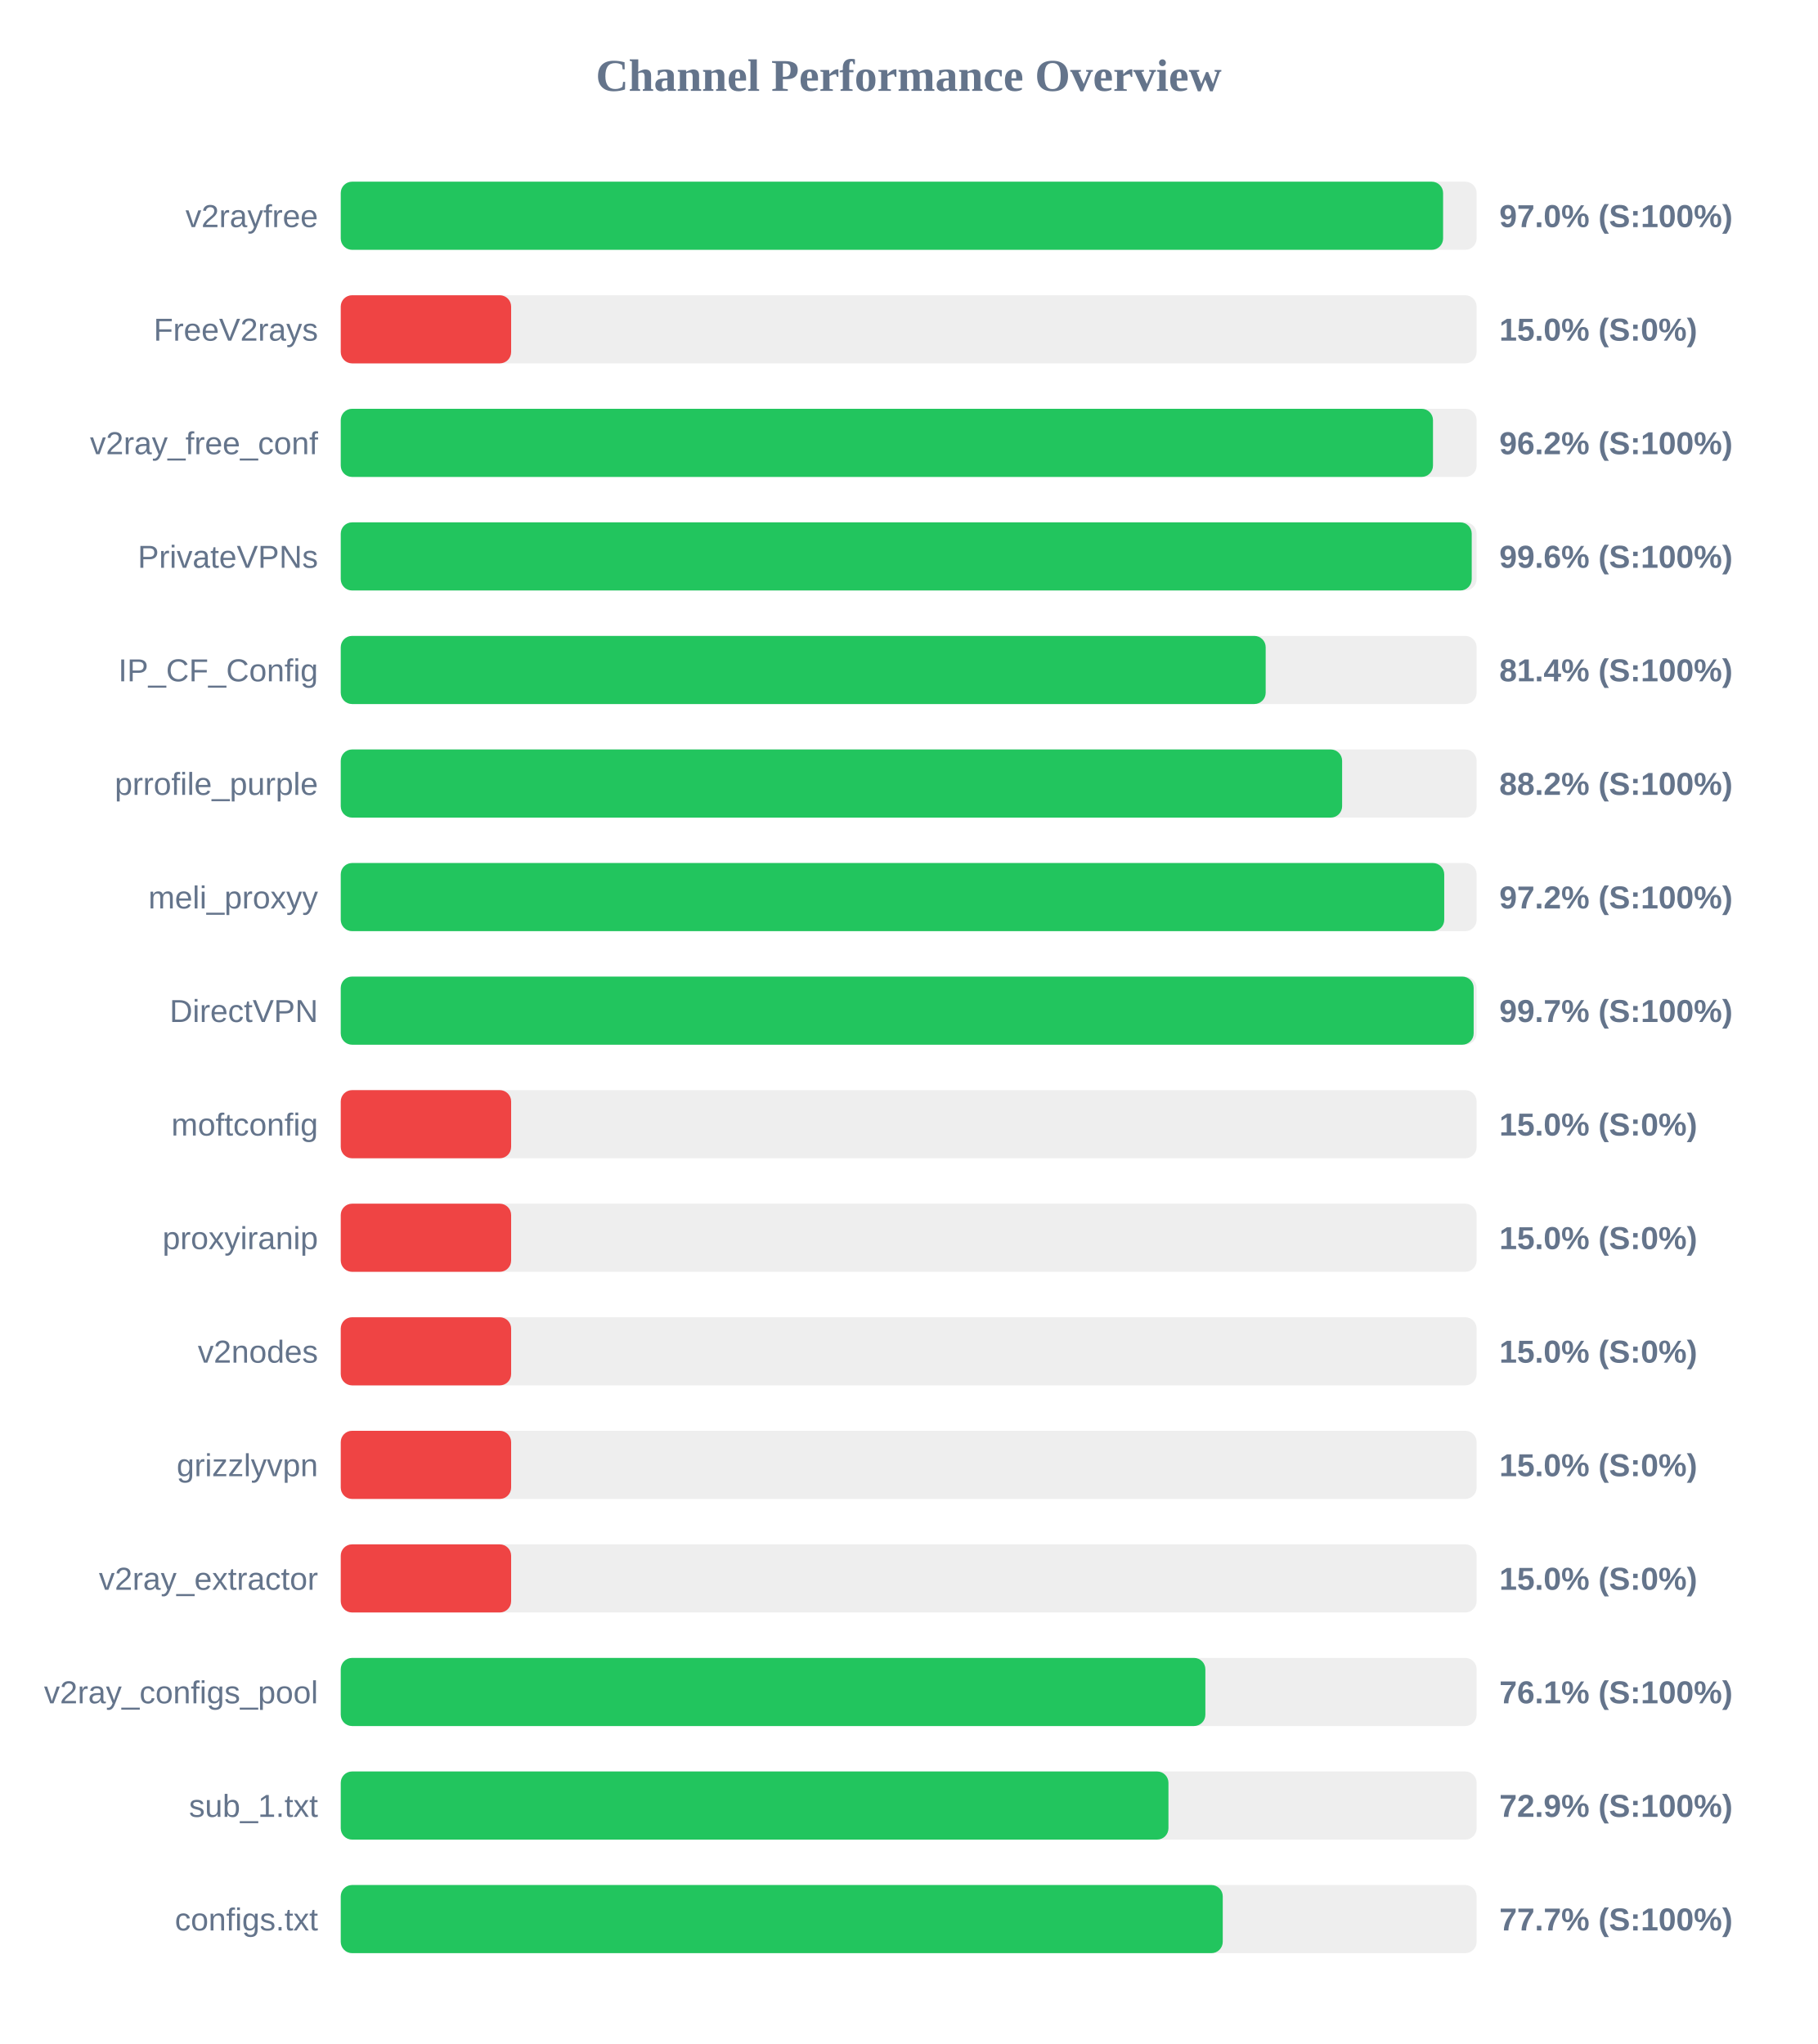
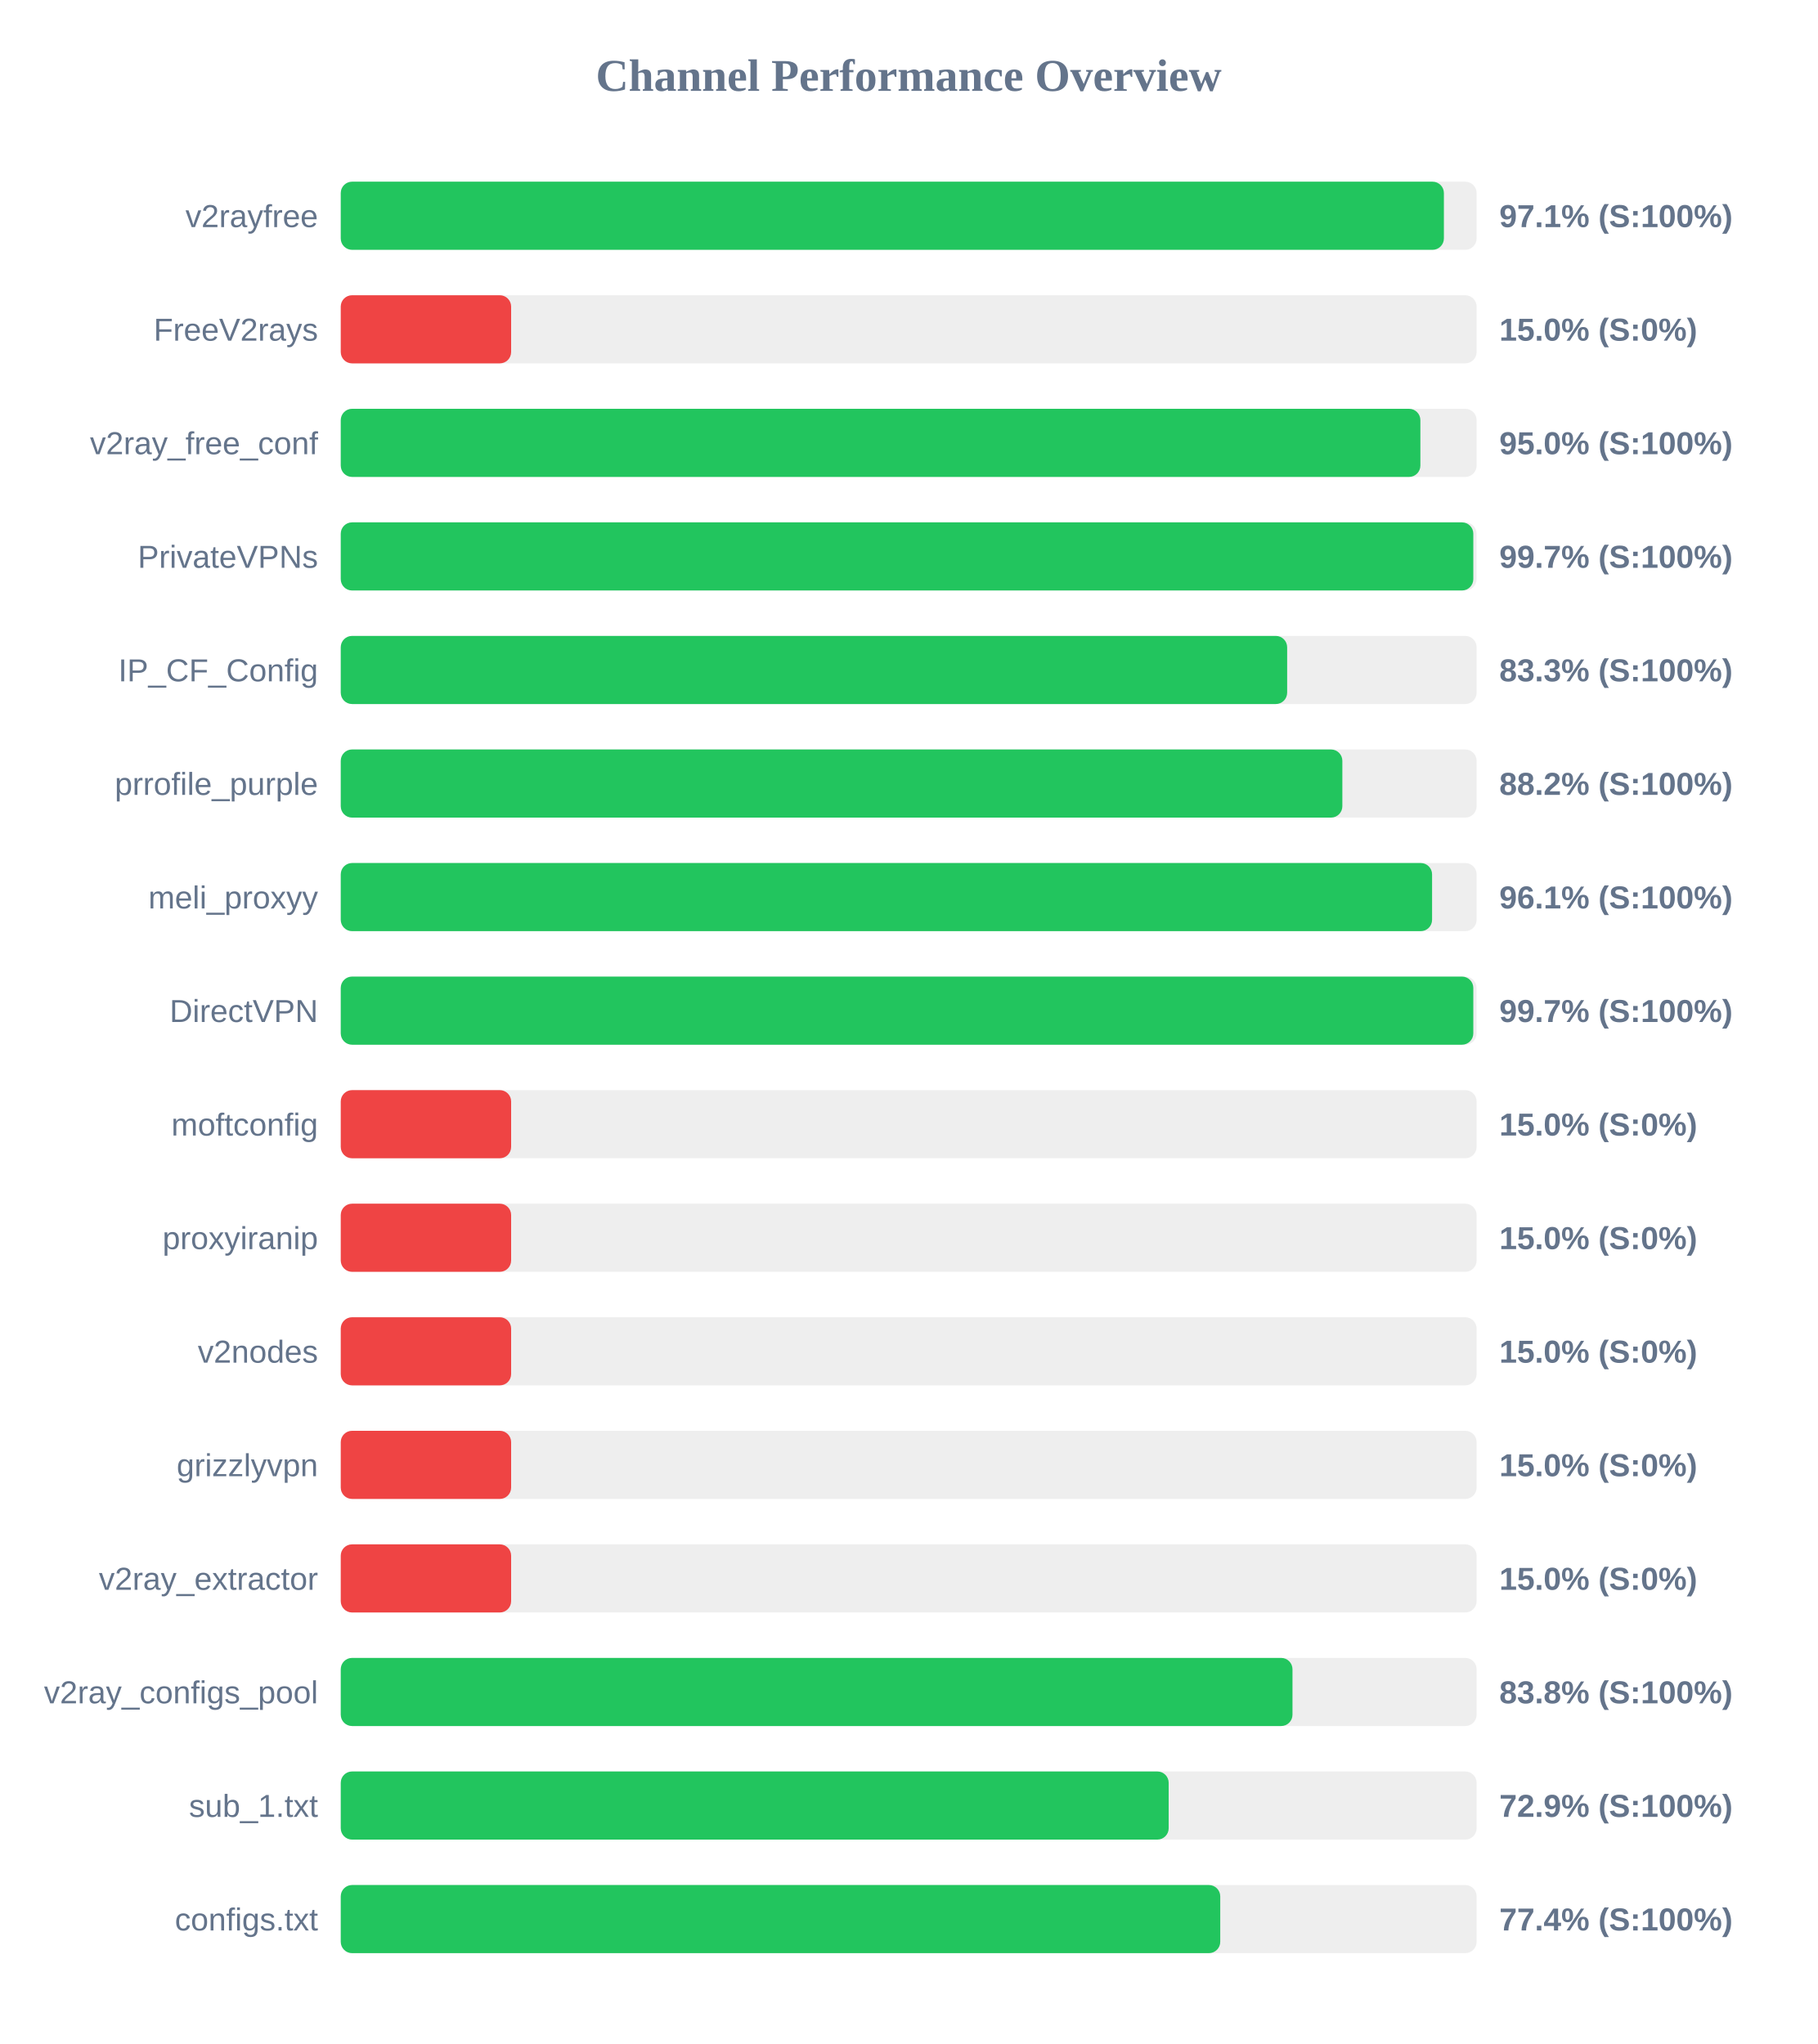
<svg xmlns="http://www.w3.org/2000/svg" width="800" height="900" version="1.1">
  <style>
        .row { font: 14px Arial; fill: #64748b; }
        .score { font: bold 14px Arial; fill: #64748b; }
    </style>
  <text x="400" y="40" text-anchor="middle" font-size="20px" font-weight="bold" fill="#64748b">Channel Performance Overview</text>
  <rect x="150" y="80" width="500" height="30" fill="#eee" rx="5" />
-   <rect x="150" y="80" width="485.25" height="30" fill="#22c55e" rx="5" />
+   <rect x="150" y="80" width="485.6" height="30" fill="#22c55e" rx="5" />
  <text x="140" y="100" text-anchor="end" class="row">v2rayfree</text>
-   <text x="660" y="100" text-anchor="start" class="score">97.0% (S:100%)</text>
+   <text x="660" y="100" text-anchor="start" class="score">97.1% (S:100%)</text>
  <rect x="150" y="130" width="500" height="30" fill="#eee" rx="5" />
  <rect x="150" y="130" width="75.0" height="30" fill="#ef4444" rx="5" />
  <text x="140" y="150" text-anchor="end" class="row">FreeV2rays</text>
  <text x="660" y="150" text-anchor="start" class="score">15.0% (S:0%)</text>
  <rect x="150" y="180" width="500" height="30" fill="#eee" rx="5" />
-   <rect x="150" y="180" width="480.8" height="30" fill="#22c55e" rx="5" />
+   <rect x="150" y="180" width="475.25" height="30" fill="#22c55e" rx="5" />
  <text x="140" y="200" text-anchor="end" class="row">v2ray_free_conf</text>
-   <text x="660" y="200" text-anchor="start" class="score">96.2% (S:100%)</text>
+   <text x="660" y="200" text-anchor="start" class="score">95.0% (S:100%)</text>
  <rect x="150" y="230" width="500" height="30" fill="#eee" rx="5" />
-   <rect x="150" y="230" width="497.85" height="30" fill="#22c55e" rx="5" />
+   <rect x="150" y="230" width="498.55" height="30" fill="#22c55e" rx="5" />
  <text x="140" y="250" text-anchor="end" class="row">PrivateVPNs</text>
-   <text x="660" y="250" text-anchor="start" class="score">99.6% (S:100%)</text>
+   <text x="660" y="250" text-anchor="start" class="score">99.7% (S:100%)</text>
  <rect x="150" y="280" width="500" height="30" fill="#eee" rx="5" />
-   <rect x="150" y="280" width="407.15" height="30" fill="#22c55e" rx="5" />
+   <rect x="150" y="280" width="416.6" height="30" fill="#22c55e" rx="5" />
  <text x="140" y="300" text-anchor="end" class="row">IP_CF_Config</text>
-   <text x="660" y="300" text-anchor="start" class="score">81.4% (S:100%)</text>
+   <text x="660" y="300" text-anchor="start" class="score">83.3% (S:100%)</text>
  <rect x="150" y="330" width="500" height="30" fill="#eee" rx="5" />
-   <rect x="150" y="330" width="440.8" height="30" fill="#22c55e" rx="5" />
+   <rect x="150" y="330" width="440.9" height="30" fill="#22c55e" rx="5" />
  <text x="140" y="350" text-anchor="end" class="row">prrofile_purple</text>
  <text x="660" y="350" text-anchor="start" class="score">88.2% (S:100%)</text>
  <rect x="150" y="380" width="500" height="30" fill="#eee" rx="5" />
-   <rect x="150" y="380" width="485.75" height="30" fill="#22c55e" rx="5" />
+   <rect x="150" y="380" width="480.4" height="30" fill="#22c55e" rx="5" />
  <text x="140" y="400" text-anchor="end" class="row">meli_proxyy</text>
-   <text x="660" y="400" text-anchor="start" class="score">97.2% (S:100%)</text>
+   <text x="660" y="400" text-anchor="start" class="score">96.1% (S:100%)</text>
  <rect x="150" y="430" width="500" height="30" fill="#eee" rx="5" />
-   <rect x="150" y="430" width="498.7" height="30" fill="#22c55e" rx="5" />
+   <rect x="150" y="430" width="498.55" height="30" fill="#22c55e" rx="5" />
  <text x="140" y="450" text-anchor="end" class="row">DirectVPN</text>
  <text x="660" y="450" text-anchor="start" class="score">99.7% (S:100%)</text>
  <rect x="150" y="480" width="500" height="30" fill="#eee" rx="5" />
  <rect x="150" y="480" width="75.0" height="30" fill="#ef4444" rx="5" />
  <text x="140" y="500" text-anchor="end" class="row">moftconfig</text>
  <text x="660" y="500" text-anchor="start" class="score">15.0% (S:0%)</text>
  <rect x="150" y="530" width="500" height="30" fill="#eee" rx="5" />
  <rect x="150" y="530" width="75.0" height="30" fill="#ef4444" rx="5" />
  <text x="140" y="550" text-anchor="end" class="row">proxyiranip</text>
  <text x="660" y="550" text-anchor="start" class="score">15.0% (S:0%)</text>
  <rect x="150" y="580" width="500" height="30" fill="#eee" rx="5" />
  <rect x="150" y="580" width="75.0" height="30" fill="#ef4444" rx="5" />
  <text x="140" y="600" text-anchor="end" class="row">v2nodes</text>
  <text x="660" y="600" text-anchor="start" class="score">15.0% (S:0%)</text>
  <rect x="150" y="630" width="500" height="30" fill="#eee" rx="5" />
  <rect x="150" y="630" width="75.0" height="30" fill="#ef4444" rx="5" />
  <text x="140" y="650" text-anchor="end" class="row">grizzlyvpn</text>
  <text x="660" y="650" text-anchor="start" class="score">15.0% (S:0%)</text>
  <rect x="150" y="680" width="500" height="30" fill="#eee" rx="5" />
  <rect x="150" y="680" width="75.0" height="30" fill="#ef4444" rx="5" />
  <text x="140" y="700" text-anchor="end" class="row">v2ray_extractor</text>
  <text x="660" y="700" text-anchor="start" class="score">15.0% (S:0%)</text>
  <rect x="150" y="730" width="500" height="30" fill="#eee" rx="5" />
-   <rect x="150" y="730" width="380.6" height="30" fill="#22c55e" rx="5" />
+   <rect x="150" y="730" width="418.95" height="30" fill="#22c55e" rx="5" />
  <text x="140" y="750" text-anchor="end" class="row">v2ray_configs_pool</text>
-   <text x="660" y="750" text-anchor="start" class="score">76.1% (S:100%)</text>
+   <text x="660" y="750" text-anchor="start" class="score">83.8% (S:100%)</text>
  <rect x="150" y="780" width="500" height="30" fill="#eee" rx="5" />
-   <rect x="150" y="780" width="364.35" height="30" fill="#22c55e" rx="5" />
+   <rect x="150" y="780" width="364.45" height="30" fill="#22c55e" rx="5" />
  <text x="140" y="800" text-anchor="end" class="row">sub_1.txt</text>
  <text x="660" y="800" text-anchor="start" class="score">72.9% (S:100%)</text>
  <rect x="150" y="830" width="500" height="30" fill="#eee" rx="5" />
-   <rect x="150" y="830" width="388.25" height="30" fill="#22c55e" rx="5" />
+   <rect x="150" y="830" width="387.15" height="30" fill="#22c55e" rx="5" />
  <text x="140" y="850" text-anchor="end" class="row">configs.txt</text>
-   <text x="660" y="850" text-anchor="start" class="score">77.7% (S:100%)</text>
+   <text x="660" y="850" text-anchor="start" class="score">77.4% (S:100%)</text>
</svg>
